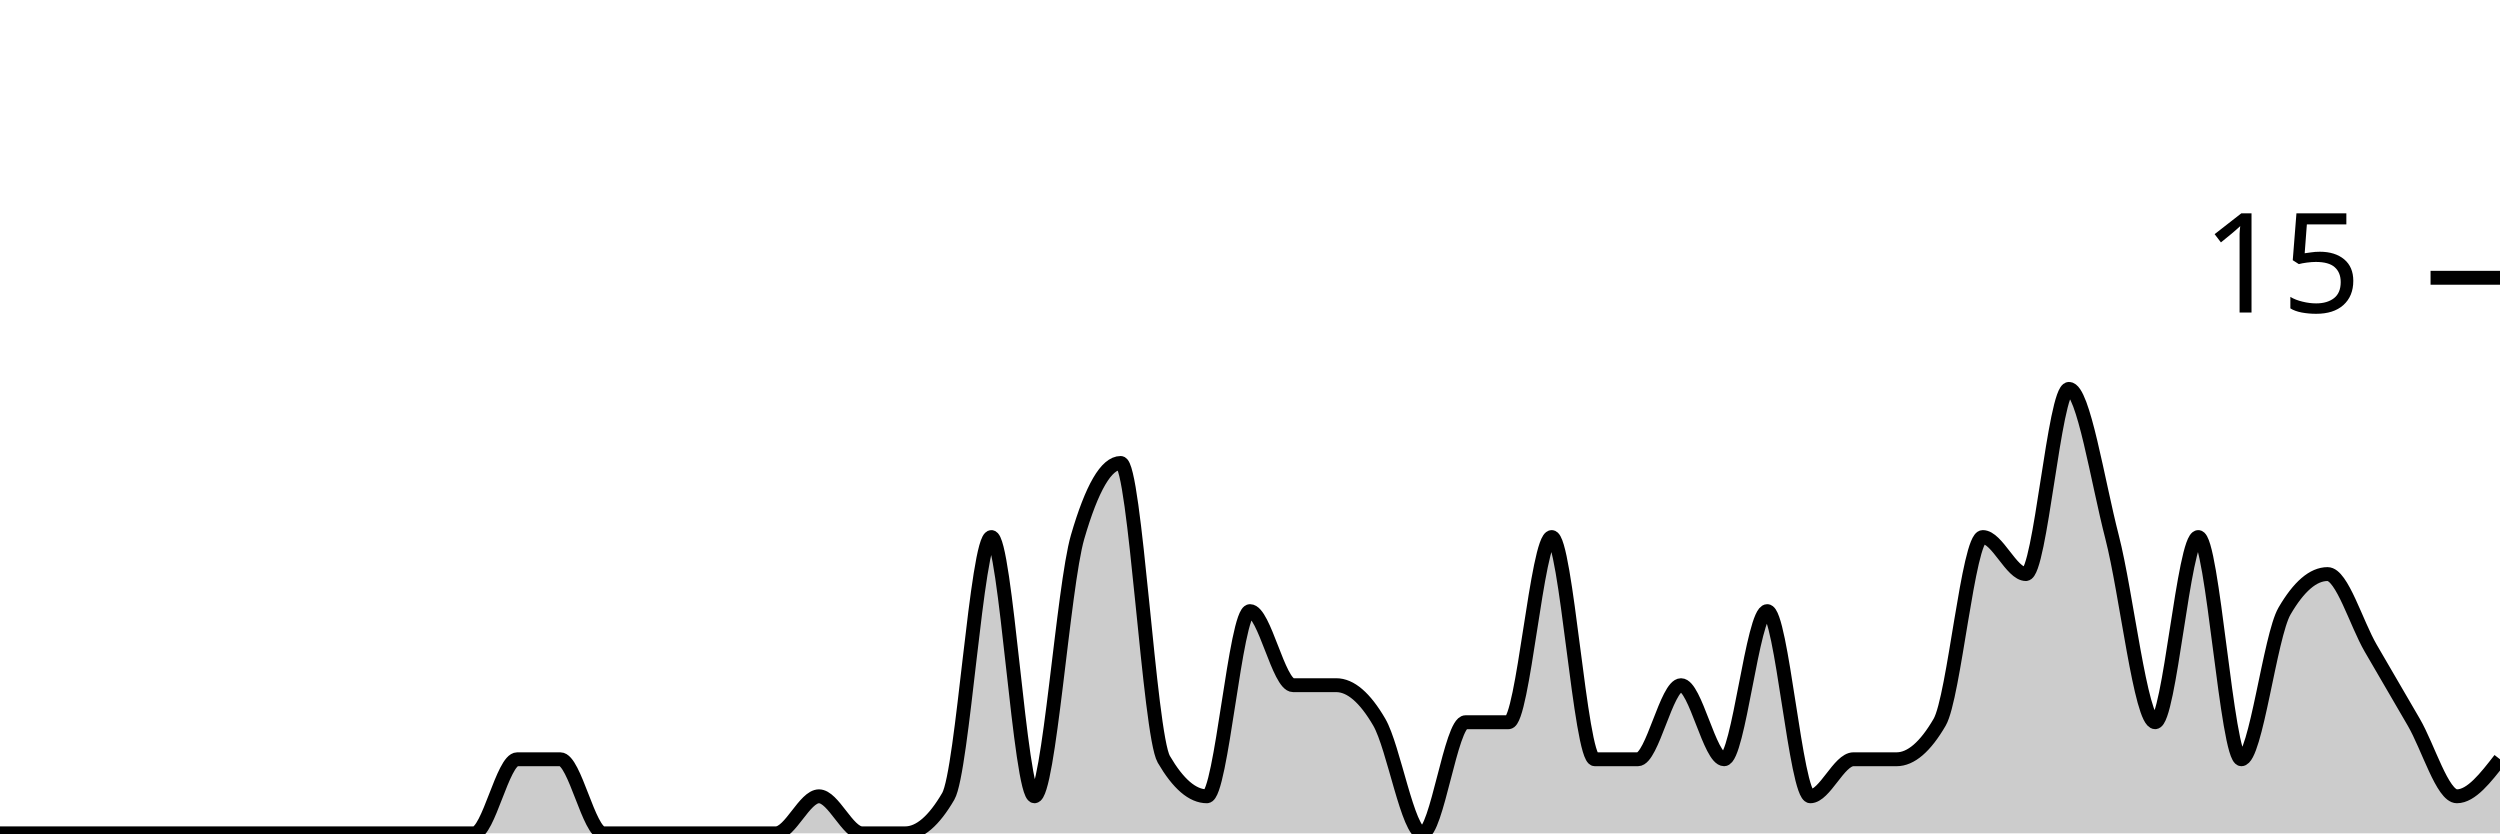
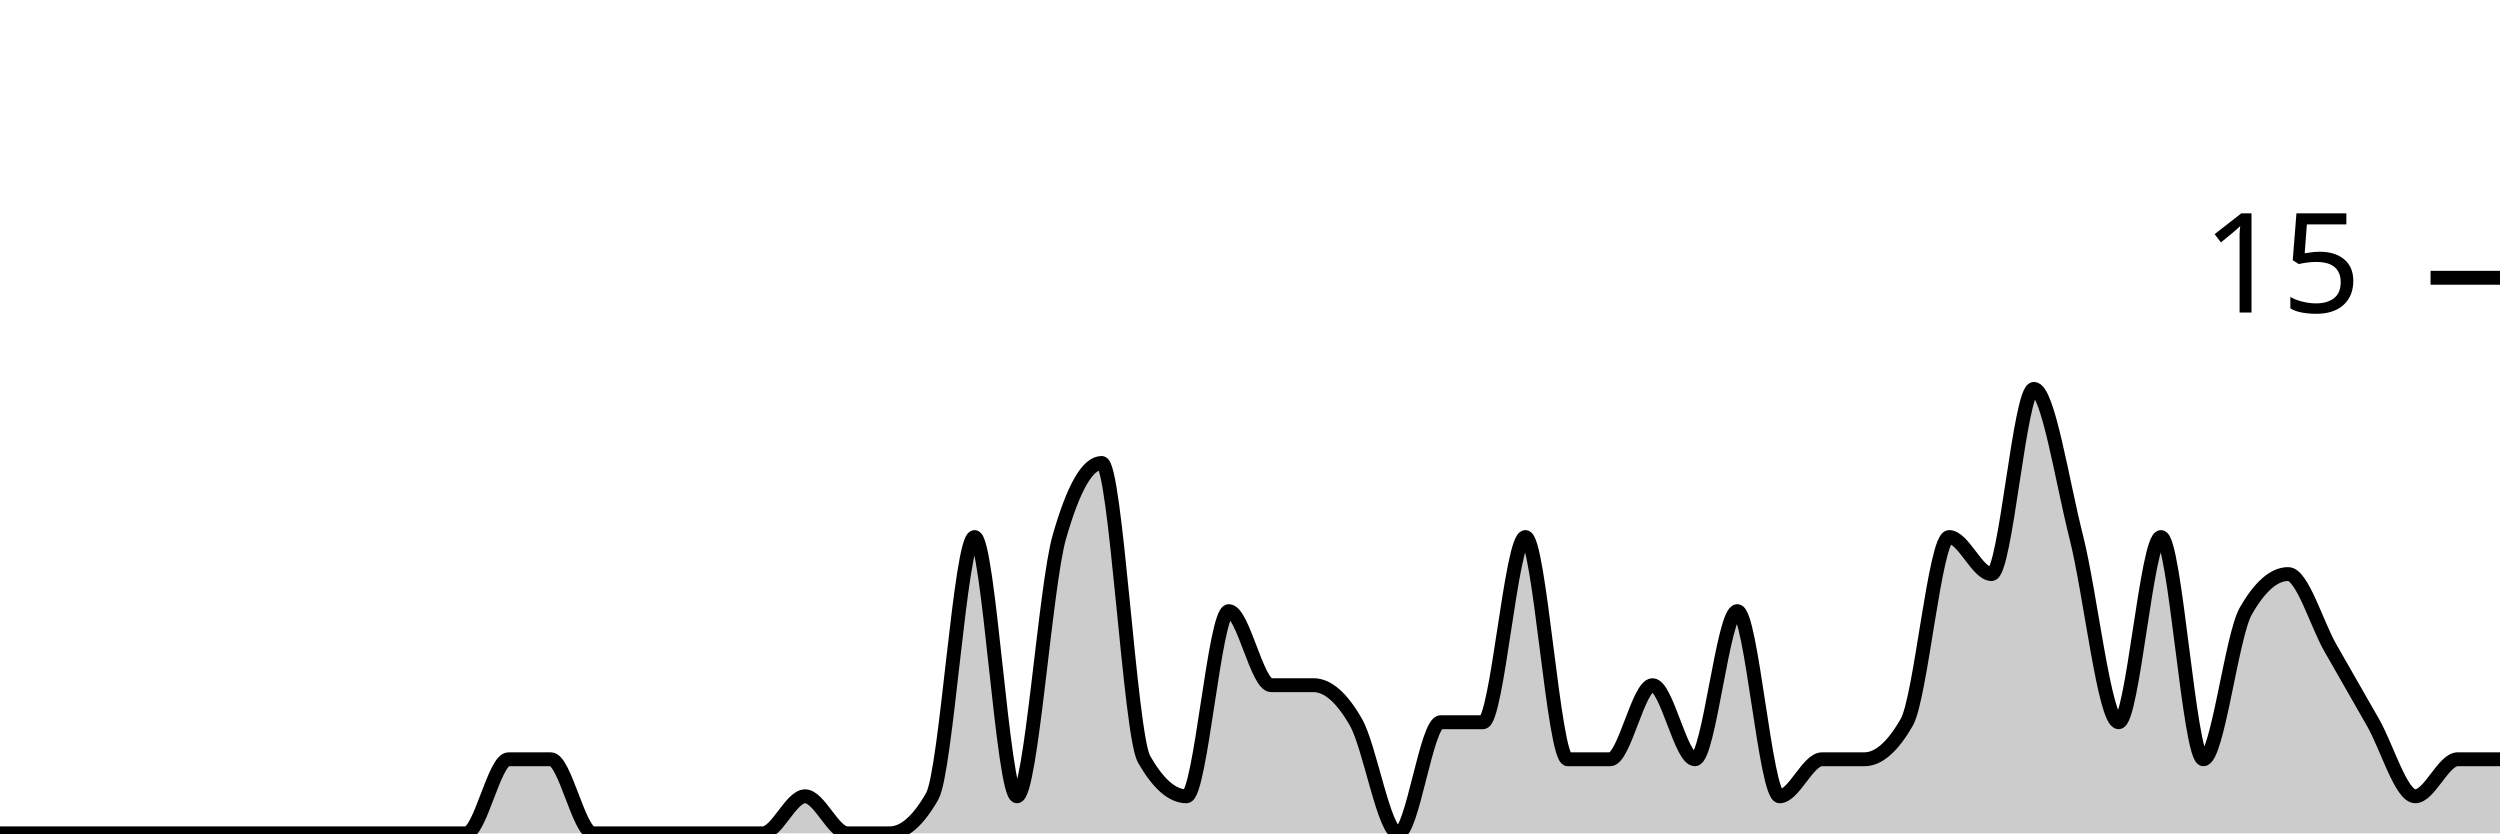
<svg xmlns="http://www.w3.org/2000/svg" viewBox="0 0 180 60">
  <g transform="translate(0,20)">
-     <path class="area" fill="rgba(0, 0, 0, 0.2)" d="M0,40C1.034,40,2.069,40,3.103,40C4.138,40,5.172,40,6.207,40C7.241,40,8.276,40,9.31,40C10.345,40,11.379,40,12.414,40C13.448,40,14.483,40,15.517,40C16.552,40,17.586,40,18.621,40C19.655,40,20.69,40,21.724,40C22.759,40,23.793,40,24.828,40C25.862,40,26.897,40,27.931,40C28.966,40,30,40,31.034,40C32.069,40,33.103,40,34.138,40C35.172,40,36.207,34.667,37.241,34.667C38.276,34.667,39.31,34.667,40.345,34.667C41.379,34.667,42.414,40,43.448,40C44.483,40,45.517,40,46.552,40C47.586,40,48.621,40,49.655,40C50.69,40,51.724,40,52.759,40C53.793,40,54.828,40,55.862,40C56.897,40,57.931,37.333,58.966,37.333C60,37.333,61.034,40,62.069,40C63.103,40,64.138,40,65.172,40C66.207,40,67.241,39.111,68.276,37.333C69.31,35.556,70.345,18.667,71.379,18.667C72.414,18.667,73.448,37.333,74.483,37.333C75.517,37.333,76.552,22.222,77.586,18.667C78.621,15.111,79.655,13.333,80.69,13.333C81.724,13.333,82.759,32.889,83.793,34.667C84.828,36.444,85.862,37.333,86.897,37.333C87.931,37.333,88.966,24,90,24C91.034,24,92.069,29.333,93.103,29.333C94.138,29.333,95.172,29.333,96.207,29.333C97.241,29.333,98.276,30.222,99.31,32C100.345,33.778,101.379,40,102.414,40C103.448,40,104.483,32,105.517,32C106.552,32,107.586,32,108.621,32C109.655,32,110.69,18.667,111.724,18.667C112.759,18.667,113.793,34.667,114.828,34.667C115.862,34.667,116.897,34.667,117.931,34.667C118.966,34.667,120,29.333,121.034,29.333C122.069,29.333,123.103,34.667,124.138,34.667C125.172,34.667,126.207,24,127.241,24C128.276,24,129.31,37.333,130.345,37.333C131.379,37.333,132.414,34.667,133.448,34.667C134.483,34.667,135.517,34.667,136.552,34.667C137.586,34.667,138.621,33.778,139.655,32C140.69,30.222,141.724,18.667,142.759,18.667C143.793,18.667,144.828,21.333,145.862,21.333C146.897,21.333,147.931,8,148.966,8C150,8,151.034,14.667,152.069,18.667C153.103,22.667,154.138,32,155.172,32C156.207,32,157.241,18.667,158.276,18.667C159.31,18.667,160.345,34.667,161.379,34.667C162.414,34.667,163.448,25.778,164.483,24C165.517,22.222,166.552,21.333,167.586,21.333C168.621,21.333,169.655,24.889,170.69,26.667C171.724,28.444,172.759,30.222,173.793,32C174.828,33.778,175.862,37.333,176.897,37.333C177.931,37.333,178.966,36,180,34.667L180,40C178.966,40,177.931,40,176.897,40C175.862,40,174.828,40,173.793,40C172.759,40,171.724,40,170.69,40C169.655,40,168.621,40,167.586,40C166.552,40,165.517,40,164.483,40C163.448,40,162.414,40,161.379,40C160.345,40,159.31,40,158.276,40C157.241,40,156.207,40,155.172,40C154.138,40,153.103,40,152.069,40C151.034,40,150,40,148.966,40C147.931,40,146.897,40,145.862,40C144.828,40,143.793,40,142.759,40C141.724,40,140.69,40,139.655,40C138.621,40,137.586,40,136.552,40C135.517,40,134.483,40,133.448,40C132.414,40,131.379,40,130.345,40C129.31,40,128.276,40,127.241,40C126.207,40,125.172,40,124.138,40C123.103,40,122.069,40,121.034,40C120,40,118.966,40,117.931,40C116.897,40,115.862,40,114.828,40C113.793,40,112.759,40,111.724,40C110.69,40,109.655,40,108.621,40C107.586,40,106.552,40,105.517,40C104.483,40,103.448,40,102.414,40C101.379,40,100.345,40,99.31,40C98.276,40,97.241,40,96.207,40C95.172,40,94.138,40,93.103,40C92.069,40,91.034,40,90,40C88.966,40,87.931,40,86.897,40C85.862,40,84.828,40,83.793,40C82.759,40,81.724,40,80.69,40C79.655,40,78.621,40,77.586,40C76.552,40,75.517,40,74.483,40C73.448,40,72.414,40,71.379,40C70.345,40,69.31,40,68.276,40C67.241,40,66.207,40,65.172,40C64.138,40,63.103,40,62.069,40C61.034,40,60,40,58.966,40C57.931,40,56.897,40,55.862,40C54.828,40,53.793,40,52.759,40C51.724,40,50.69,40,49.655,40C48.621,40,47.586,40,46.552,40C45.517,40,44.483,40,43.448,40C42.414,40,41.379,40,40.345,40C39.31,40,38.276,40,37.241,40C36.207,40,35.172,40,34.138,40C33.103,40,32.069,40,31.034,40C30,40,28.966,40,27.931,40C26.897,40,25.862,40,24.828,40C23.793,40,22.759,40,21.724,40C20.69,40,19.655,40,18.621,40C17.586,40,16.552,40,15.517,40C14.483,40,13.448,40,12.414,40C11.379,40,10.345,40,9.31,40C8.276,40,7.241,40,6.207,40C5.172,40,4.138,40,3.103,40C2.069,40,1.034,40,0,40Z" />
-     <path class="line" stroke="black" fill="none" d="M0,40C1.034,40,2.069,40,3.103,40C4.138,40,5.172,40,6.207,40C7.241,40,8.276,40,9.31,40C10.345,40,11.379,40,12.414,40C13.448,40,14.483,40,15.517,40C16.552,40,17.586,40,18.621,40C19.655,40,20.69,40,21.724,40C22.759,40,23.793,40,24.828,40C25.862,40,26.897,40,27.931,40C28.966,40,30,40,31.034,40C32.069,40,33.103,40,34.138,40C35.172,40,36.207,34.667,37.241,34.667C38.276,34.667,39.31,34.667,40.345,34.667C41.379,34.667,42.414,40,43.448,40C44.483,40,45.517,40,46.552,40C47.586,40,48.621,40,49.655,40C50.69,40,51.724,40,52.759,40C53.793,40,54.828,40,55.862,40C56.897,40,57.931,37.333,58.966,37.333C60,37.333,61.034,40,62.069,40C63.103,40,64.138,40,65.172,40C66.207,40,67.241,39.111,68.276,37.333C69.31,35.556,70.345,18.667,71.379,18.667C72.414,18.667,73.448,37.333,74.483,37.333C75.517,37.333,76.552,22.222,77.586,18.667C78.621,15.111,79.655,13.333,80.69,13.333C81.724,13.333,82.759,32.889,83.793,34.667C84.828,36.444,85.862,37.333,86.897,37.333C87.931,37.333,88.966,24,90,24C91.034,24,92.069,29.333,93.103,29.333C94.138,29.333,95.172,29.333,96.207,29.333C97.241,29.333,98.276,30.222,99.31,32C100.345,33.778,101.379,40,102.414,40C103.448,40,104.483,32,105.517,32C106.552,32,107.586,32,108.621,32C109.655,32,110.69,18.667,111.724,18.667C112.759,18.667,113.793,34.667,114.828,34.667C115.862,34.667,116.897,34.667,117.931,34.667C118.966,34.667,120,29.333,121.034,29.333C122.069,29.333,123.103,34.667,124.138,34.667C125.172,34.667,126.207,24,127.241,24C128.276,24,129.31,37.333,130.345,37.333C131.379,37.333,132.414,34.667,133.448,34.667C134.483,34.667,135.517,34.667,136.552,34.667C137.586,34.667,138.621,33.778,139.655,32C140.69,30.222,141.724,18.667,142.759,18.667C143.793,18.667,144.828,21.333,145.862,21.333C146.897,21.333,147.931,8,148.966,8C150,8,151.034,14.667,152.069,18.667C153.103,22.667,154.138,32,155.172,32C156.207,32,157.241,18.667,158.276,18.667C159.31,18.667,160.345,34.667,161.379,34.667C162.414,34.667,163.448,25.778,164.483,24C165.517,22.222,166.552,21.333,167.586,21.333C168.621,21.333,169.655,24.889,170.69,26.667C171.724,28.444,172.759,30.222,173.793,32C174.828,33.778,175.862,37.333,176.897,37.333C177.931,37.333,178.966,36,180,34.667" />
+     <path class="area" fill="rgba(0, 0, 0, 0.2)" d="M0,40C1.017,40,2.034,40,3.051,40C4.068,40,5.085,40,6.102,40C7.119,40,8.136,40,9.153,40C10.169,40,11.186,40,12.203,40C13.22,40,14.237,40,15.254,40C16.271,40,17.288,40,18.305,40C19.322,40,20.339,40,21.356,40C22.373,40,23.39,40,24.407,40C25.424,40,26.441,40,27.458,40C28.475,40,29.492,40,30.508,40C31.525,40,32.542,40,33.559,40C34.576,40,35.593,34.667,36.61,34.667C37.627,34.667,38.644,34.667,39.661,34.667C40.678,34.667,41.695,40,42.712,40C43.729,40,44.746,40,45.763,40C46.78,40,47.797,40,48.814,40C49.831,40,50.847,40,51.864,40C52.881,40,53.898,40,54.915,40C55.932,40,56.949,37.333,57.966,37.333C58.983,37.333,60,40,61.017,40C62.034,40,63.051,40,64.068,40C65.085,40,66.102,39.111,67.119,37.333C68.136,35.556,69.153,18.667,70.169,18.667C71.186,18.667,72.203,37.333,73.22,37.333C74.237,37.333,75.254,22.222,76.271,18.667C77.288,15.111,78.305,13.333,79.322,13.333C80.339,13.333,81.356,32.889,82.373,34.667C83.39,36.444,84.407,37.333,85.424,37.333C86.441,37.333,87.458,24,88.475,24C89.492,24,90.508,29.333,91.525,29.333C92.542,29.333,93.559,29.333,94.576,29.333C95.593,29.333,96.61,30.222,97.627,32C98.644,33.778,99.661,40,100.678,40C101.695,40,102.712,32,103.729,32C104.746,32,105.763,32,106.78,32C107.797,32,108.814,18.667,109.831,18.667C110.847,18.667,111.864,34.667,112.881,34.667C113.898,34.667,114.915,34.667,115.932,34.667C116.949,34.667,117.966,29.333,118.983,29.333C120,29.333,121.017,34.667,122.034,34.667C123.051,34.667,124.068,24,125.085,24C126.102,24,127.119,37.333,128.136,37.333C129.153,37.333,130.169,34.667,131.186,34.667C132.203,34.667,133.22,34.667,134.237,34.667C135.254,34.667,136.271,33.778,137.288,32C138.305,30.222,139.322,18.667,140.339,18.667C141.356,18.667,142.373,21.333,143.39,21.333C144.407,21.333,145.424,8,146.441,8C147.458,8,148.475,14.667,149.492,18.667C150.508,22.667,151.525,32,152.542,32C153.559,32,154.576,18.667,155.593,18.667C156.61,18.667,157.627,34.667,158.644,34.667C159.661,34.667,160.678,25.778,161.695,24C162.712,22.222,163.729,21.333,164.746,21.333C165.763,21.333,166.78,24.889,167.797,26.667C168.814,28.444,169.831,30.222,170.847,32C171.864,33.778,172.881,37.333,173.898,37.333C174.915,37.333,175.932,34.667,176.949,34.667C177.966,34.667,178.983,34.667,180,34.667L180,40C178.983,40,177.966,40,176.949,40C175.932,40,174.915,40,173.898,40C172.881,40,171.864,40,170.847,40C169.831,40,168.814,40,167.797,40C166.78,40,165.763,40,164.746,40C163.729,40,162.712,40,161.695,40C160.678,40,159.661,40,158.644,40C157.627,40,156.61,40,155.593,40C154.576,40,153.559,40,152.542,40C151.525,40,150.508,40,149.492,40C148.475,40,147.458,40,146.441,40C145.424,40,144.407,40,143.39,40C142.373,40,141.356,40,140.339,40C139.322,40,138.305,40,137.288,40C136.271,40,135.254,40,134.237,40C133.22,40,132.203,40,131.186,40C130.169,40,129.153,40,128.136,40C127.119,40,126.102,40,125.085,40C124.068,40,123.051,40,122.034,40C121.017,40,120,40,118.983,40C117.966,40,116.949,40,115.932,40C114.915,40,113.898,40,112.881,40C111.864,40,110.847,40,109.831,40C108.814,40,107.797,40,106.78,40C105.763,40,104.746,40,103.729,40C102.712,40,101.695,40,100.678,40C99.661,40,98.644,40,97.627,40C96.61,40,95.593,40,94.576,40C93.559,40,92.542,40,91.525,40C90.508,40,89.492,40,88.475,40C87.458,40,86.441,40,85.424,40C84.407,40,83.39,40,82.373,40C81.356,40,80.339,40,79.322,40C78.305,40,77.288,40,76.271,40C75.254,40,74.237,40,73.22,40C72.203,40,71.186,40,70.169,40C69.153,40,68.136,40,67.119,40C66.102,40,65.085,40,64.068,40C63.051,40,62.034,40,61.017,40C60,40,58.983,40,57.966,40C56.949,40,55.932,40,54.915,40C53.898,40,52.881,40,51.864,40C50.847,40,49.831,40,48.814,40C47.797,40,46.78,40,45.763,40C44.746,40,43.729,40,42.712,40C41.695,40,40.678,40,39.661,40C38.644,40,37.627,40,36.61,40C35.593,40,34.576,40,33.559,40C32.542,40,31.525,40,30.508,40C29.492,40,28.475,40,27.458,40C26.441,40,25.424,40,24.407,40C23.39,40,22.373,40,21.356,40C20.339,40,19.322,40,18.305,40C17.288,40,16.271,40,15.254,40C14.237,40,13.22,40,12.203,40C11.186,40,10.169,40,9.153,40C8.136,40,7.119,40,6.102,40C5.085,40,4.068,40,3.051,40C2.034,40,1.017,40,0,40Z" />
+     <path class="line" stroke="black" fill="none" d="M0,40C1.017,40,2.034,40,3.051,40C4.068,40,5.085,40,6.102,40C7.119,40,8.136,40,9.153,40C10.169,40,11.186,40,12.203,40C13.22,40,14.237,40,15.254,40C16.271,40,17.288,40,18.305,40C19.322,40,20.339,40,21.356,40C22.373,40,23.39,40,24.407,40C25.424,40,26.441,40,27.458,40C28.475,40,29.492,40,30.508,40C31.525,40,32.542,40,33.559,40C34.576,40,35.593,34.667,36.61,34.667C37.627,34.667,38.644,34.667,39.661,34.667C40.678,34.667,41.695,40,42.712,40C43.729,40,44.746,40,45.763,40C46.78,40,47.797,40,48.814,40C49.831,40,50.847,40,51.864,40C52.881,40,53.898,40,54.915,40C55.932,40,56.949,37.333,57.966,37.333C58.983,37.333,60,40,61.017,40C62.034,40,63.051,40,64.068,40C65.085,40,66.102,39.111,67.119,37.333C68.136,35.556,69.153,18.667,70.169,18.667C71.186,18.667,72.203,37.333,73.22,37.333C74.237,37.333,75.254,22.222,76.271,18.667C77.288,15.111,78.305,13.333,79.322,13.333C80.339,13.333,81.356,32.889,82.373,34.667C83.39,36.444,84.407,37.333,85.424,37.333C86.441,37.333,87.458,24,88.475,24C89.492,24,90.508,29.333,91.525,29.333C92.542,29.333,93.559,29.333,94.576,29.333C95.593,29.333,96.61,30.222,97.627,32C98.644,33.778,99.661,40,100.678,40C101.695,40,102.712,32,103.729,32C104.746,32,105.763,32,106.78,32C107.797,32,108.814,18.667,109.831,18.667C110.847,18.667,111.864,34.667,112.881,34.667C113.898,34.667,114.915,34.667,115.932,34.667C116.949,34.667,117.966,29.333,118.983,29.333C120,29.333,121.017,34.667,122.034,34.667C123.051,34.667,124.068,24,125.085,24C126.102,24,127.119,37.333,128.136,37.333C129.153,37.333,130.169,34.667,131.186,34.667C132.203,34.667,133.22,34.667,134.237,34.667C135.254,34.667,136.271,33.778,137.288,32C138.305,30.222,139.322,18.667,140.339,18.667C141.356,18.667,142.373,21.333,143.39,21.333C144.407,21.333,145.424,8,146.441,8C147.458,8,148.475,14.667,149.492,18.667C150.508,22.667,151.525,32,152.542,32C153.559,32,154.576,18.667,155.593,18.667C156.61,18.667,157.627,34.667,158.644,34.667C159.661,34.667,160.678,25.778,161.695,24C162.712,22.222,163.729,21.333,164.746,21.333C165.763,21.333,166.78,24.889,167.797,26.667C168.814,28.444,169.831,30.222,170.847,32C171.864,33.778,172.881,37.333,173.898,37.333C174.915,37.333,175.932,34.667,176.949,34.667C177.966,34.667,178.983,34.667,180,34.667" />
    <path class="axis-ceiling" stroke-width="1" stroke="black" fill="none" d="M175,0L180,0" />
    <text class="axis-ceiling-label" font-family="sans-serif" text-anchor="end" font-size="10px" x="170" y="2.5">15</text>
  </g>
</svg>
